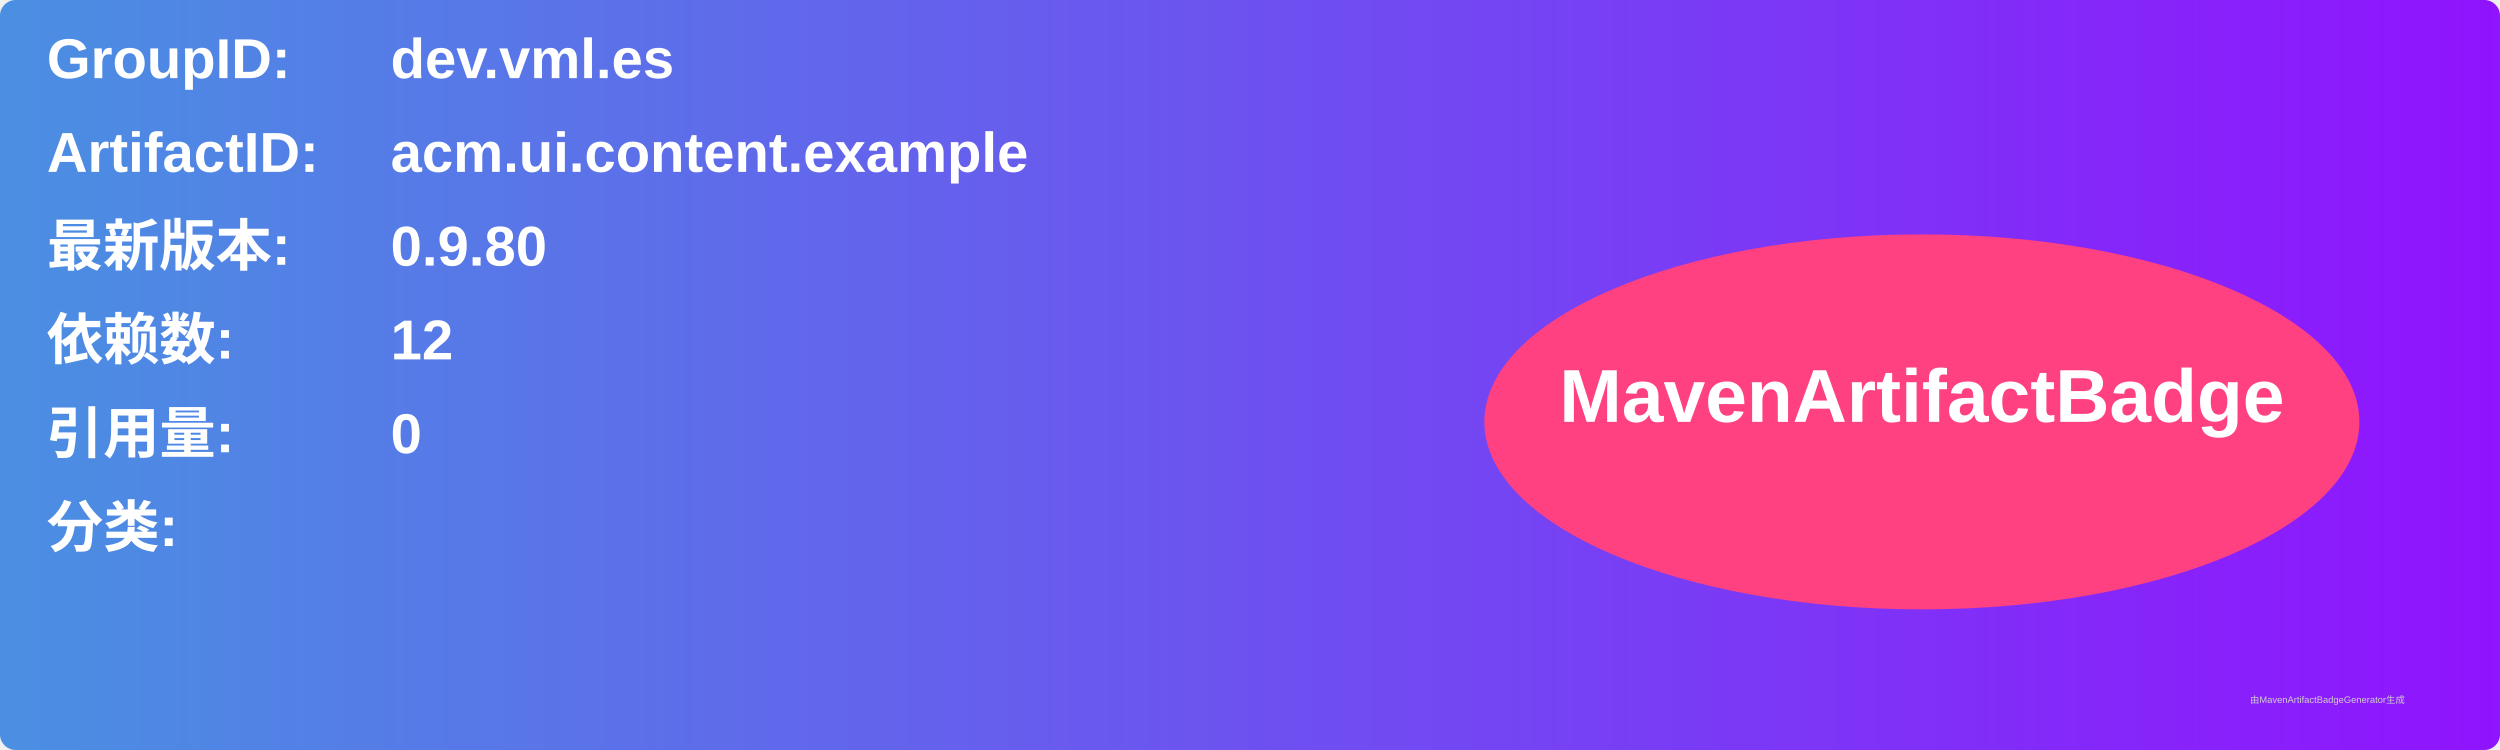
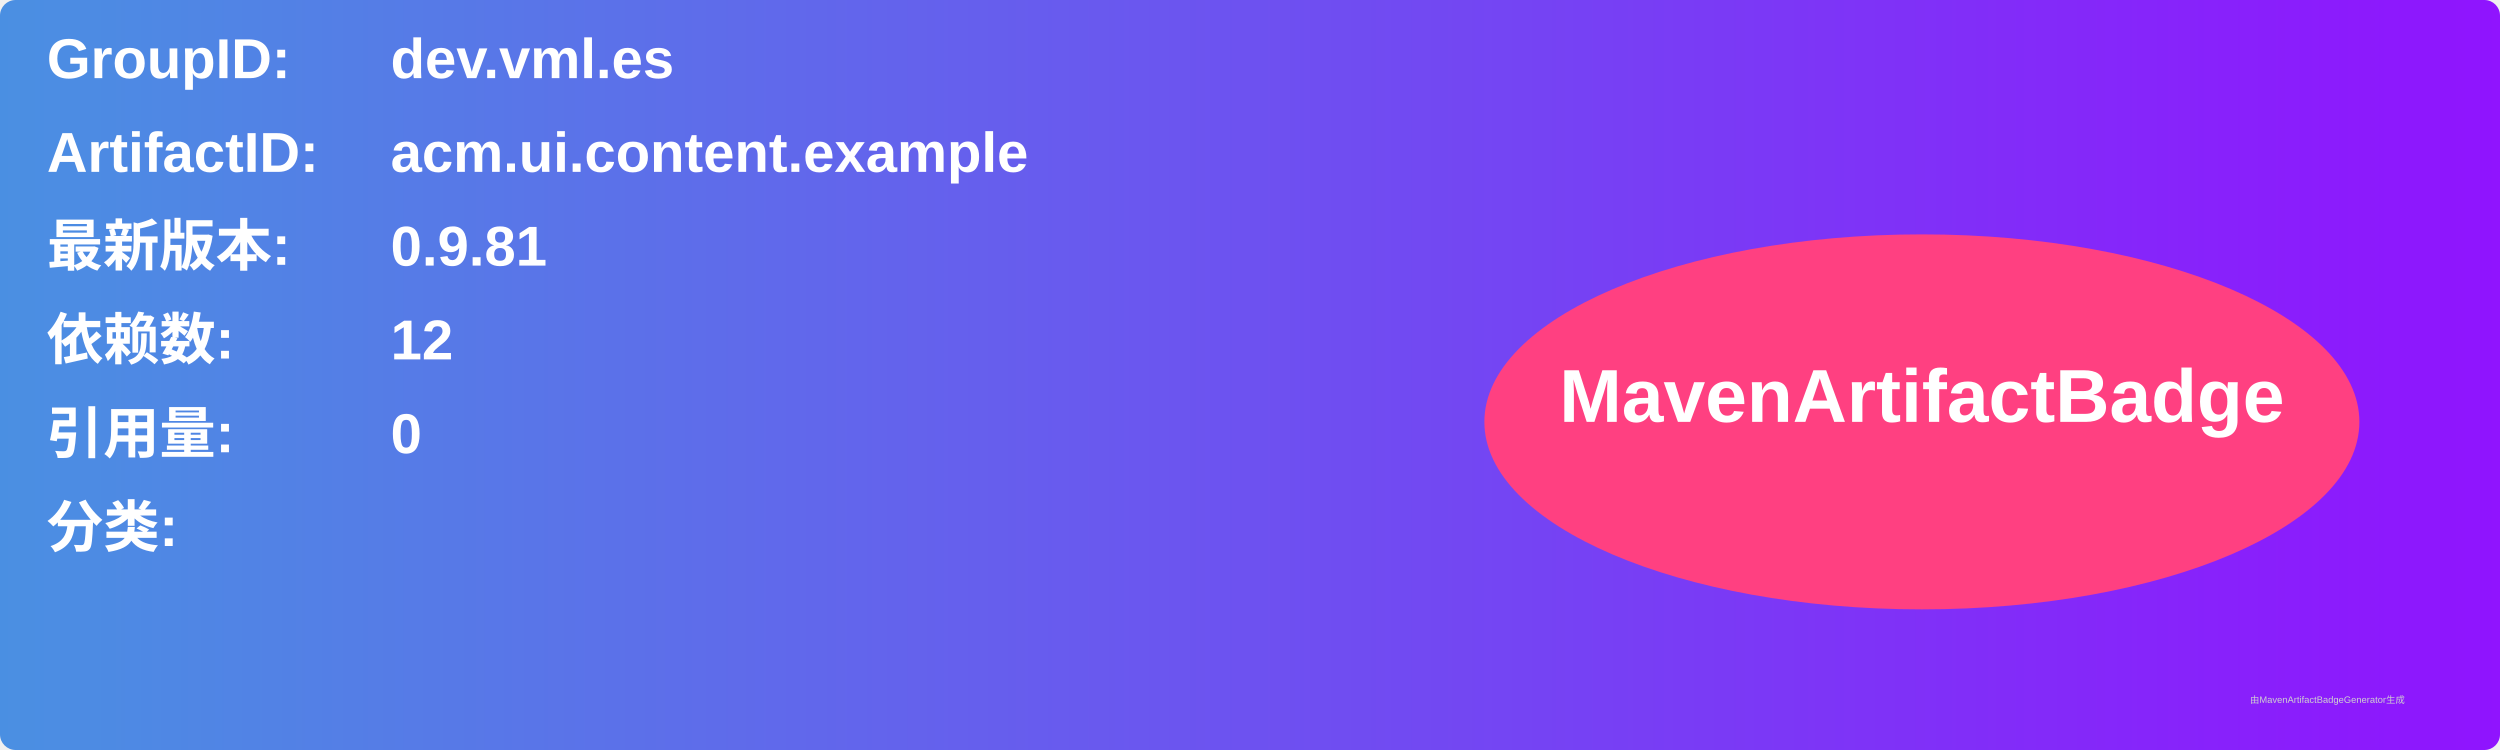
<svg xmlns="http://www.w3.org/2000/svg" width="800" height="240" viewBox="0 0 800 240">
  <linearGradient id="grad" x1="0%" y1="0%" x2="100%" y2="0%">
    <stop offset="0%" stop-color="#4a90e2" />
    <stop offset="100%" stop-color="#9013fe" />
  </linearGradient>
  <rect width="100%" height="100%" rx="5" ry="5" fill="url(#grad)" />
  <g transform="translate(15, 15)">
    <text x="0" y="10" font-family="Arial" font-size="18" fill="white" font-weight="bold" width="260">GroupID:</text>
    <text x="110" y="10" font-family="Arial" font-size="18" fill="white" font-weight="bold" width="460">dev.vml.es</text>
    <text x="0" y="40" font-family="Arial" font-size="18" fill="white" font-weight="bold" width="260">ArtifactID:</text>
    <text x="110" y="40" font-family="Arial" font-size="18" fill="white" font-weight="bold" width="460">acm.ui.content.example</text>
    <text x="0" y="70" font-family="Arial" font-size="18" fill="white" font-weight="bold">最新版本:</text>
    <text x="110" y="70" font-family="Arial" font-size="18" fill="white" font-weight="bold">
-       <tspan font-weight="bold">0.9.80</tspan>
+       <tspan font-weight="bold">0.9.81</tspan>
    </text>
    <text x="0" y="100" font-family="Arial" font-size="18" fill="white" font-weight="bold">依赖数: </text>
    <text x="110" y="100" font-family="Arial" font-size="18" fill="white">
      <tspan font-weight="bold">12</tspan>
    </text>
    <text x="0" y="130" font-family="Arial" font-size="18" fill="white" font-weight="bold">引用量: </text>
    <text x="110" y="130" font-family="Arial" font-size="18" fill="white">
      <tspan font-weight="bold">0</tspan>
    </text>
    <text x="0" y="160" font-family="Arial" font-size="18" fill="white" font-weight="bold">分类:</text>
    <text x="10" y="190" font-family="Arial" font-size="10" fill="white">
      <tspan font-weight="bold" />
    </text>
    <ellipse cx="600" cy="120" rx="140" ry="60" fill="#ff4081" />
    <text x="600" y="120" text-anchor="middle" font-family="Arial" font-size="24" fill="white" font-weight="bold">MavenArtifactBadge</text>
  </g>
  <text x="720" y="225" font-family="Arial" font-size="3" fill="#d0d0d0">由MavenArtifactBadgeGenerator生成</text>
</svg>
